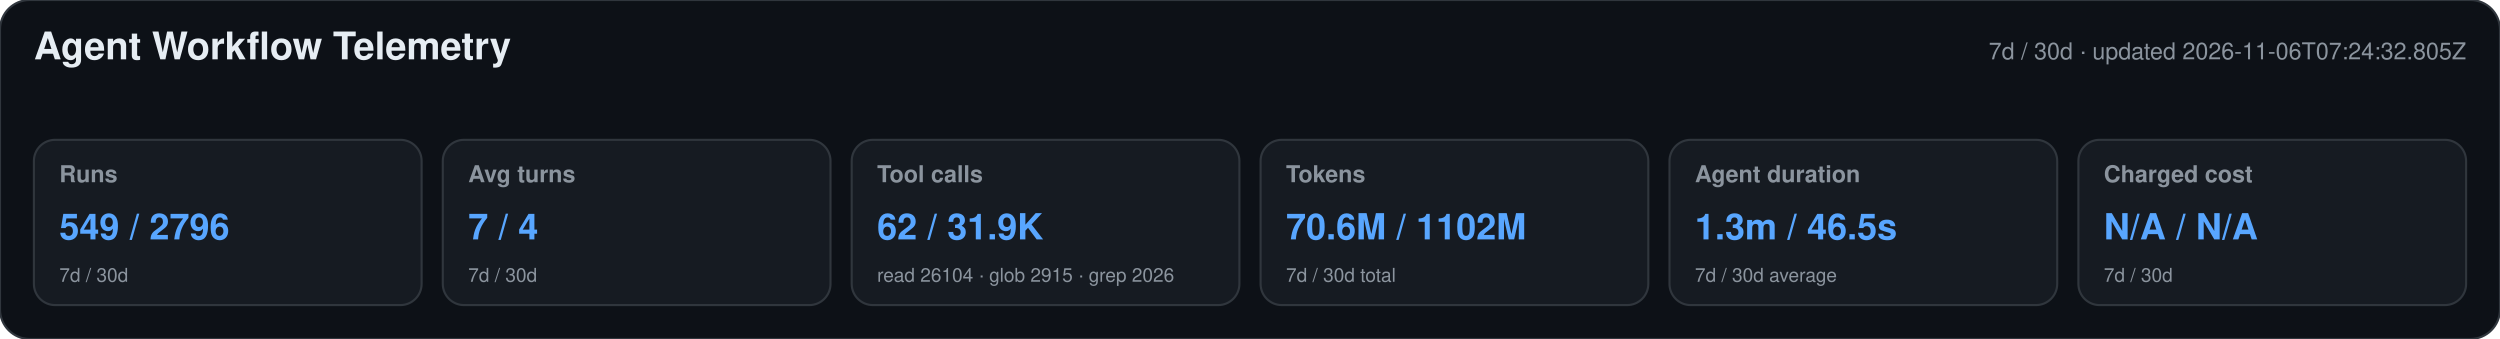
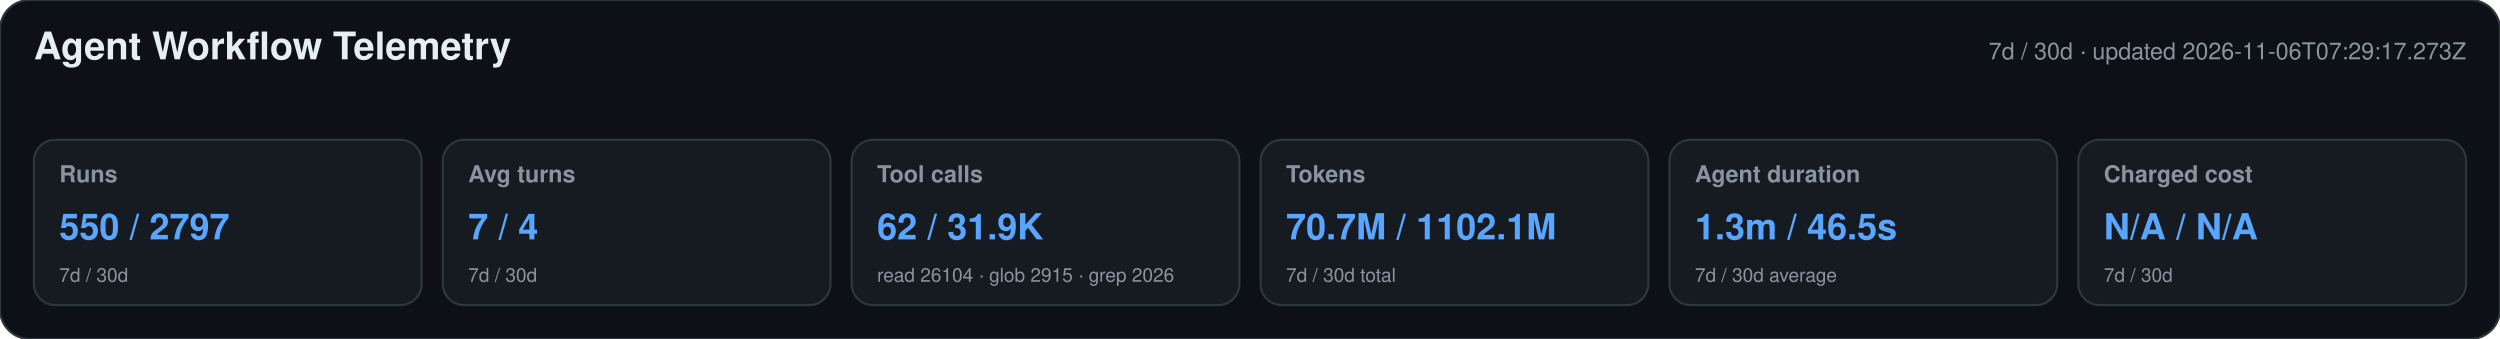
<svg xmlns="http://www.w3.org/2000/svg" width="1180" height="160" viewBox="0 0 1180 160" role="img" aria-labelledby="title desc">
  <style>text{font-family:-apple-system,BlinkMacSystemFont,"Segoe UI",Helvetica,Arial,sans-serif}.heading{font-size:18px;font-weight:650;fill:#e6edf3}.meta,.label,.secondary{fill:#8b949e}.meta,.label{font-size:11px}.label{font-weight:600}.primary{font-size:17px;font-weight:700;fill:#58a6ff}.secondary{font-size:9px}</style>
  <rect width="1180" height="160" rx="14" fill="#0d1117" stroke="#30363d" />
  <text x="16" y="28" class="heading">Agent Workflow Telemetry</text>
-   <text x="1164" y="28" text-anchor="end" class="meta">7d / 30d · updated 2026-11-06T07:24:32.805Z</text>
+   <text x="1164" y="28" text-anchor="end" class="meta">7d / 30d · updated 2026-11-06T07:29:17.273Z</text>
  <g>
    <rect x="16" y="66" width="183" height="78" rx="10" fill="#161b22" stroke="#30363d" />
    <text x="28" y="86" class="label">Runs</text>
-     <text x="28" y="113" class="primary">549 / 2796</text>
+     <text x="28" y="113" class="primary">550 / 2797</text>
    <text x="28" y="133" class="secondary">7d / 30d</text>
  </g>
  <g>
    <rect x="209" y="66" width="183" height="78" rx="10" fill="#161b22" stroke="#30363d" />
    <text x="221" y="86" class="label">Avg turns</text>
    <text x="221" y="113" class="primary">7 / 4</text>
    <text x="221" y="133" class="secondary">7d / 30d</text>
  </g>
  <g>
    <rect x="402" y="66" width="183" height="78" rx="10" fill="#161b22" stroke="#30363d" />
    <text x="414" y="86" class="label">Tool calls</text>
    <text x="414" y="113" class="primary">62 / 31.9K</text>
    <text x="414" y="133" class="secondary">read 26104 · glob 2915 · grep 2026</text>
  </g>
  <g>
    <rect x="595" y="66" width="183" height="78" rx="10" fill="#161b22" stroke="#30363d" />
    <text x="607" y="86" class="label">Tokens</text>
-     <text x="607" y="113" class="primary">70.6M / 1102M</text>
+     <text x="607" y="113" class="primary">70.7M / 1102.1M</text>
    <text x="607" y="133" class="secondary">7d / 30d total</text>
  </g>
  <g>
    <rect x="788" y="66" width="183" height="78" rx="10" fill="#161b22" stroke="#30363d" />
    <text x="800" y="86" class="label">Agent duration</text>
    <text x="800" y="113" class="primary">1.3m / 46.5s</text>
    <text x="800" y="133" class="secondary">7d / 30d average</text>
  </g>
  <g>
    <rect x="981" y="66" width="183" height="78" rx="10" fill="#161b22" stroke="#30363d" />
    <text x="993" y="86" class="label">Charged cost</text>
    <text x="993" y="113" class="primary">N/A / N/A</text>
    <text x="993" y="133" class="secondary">7d / 30d</text>
  </g>
</svg>
